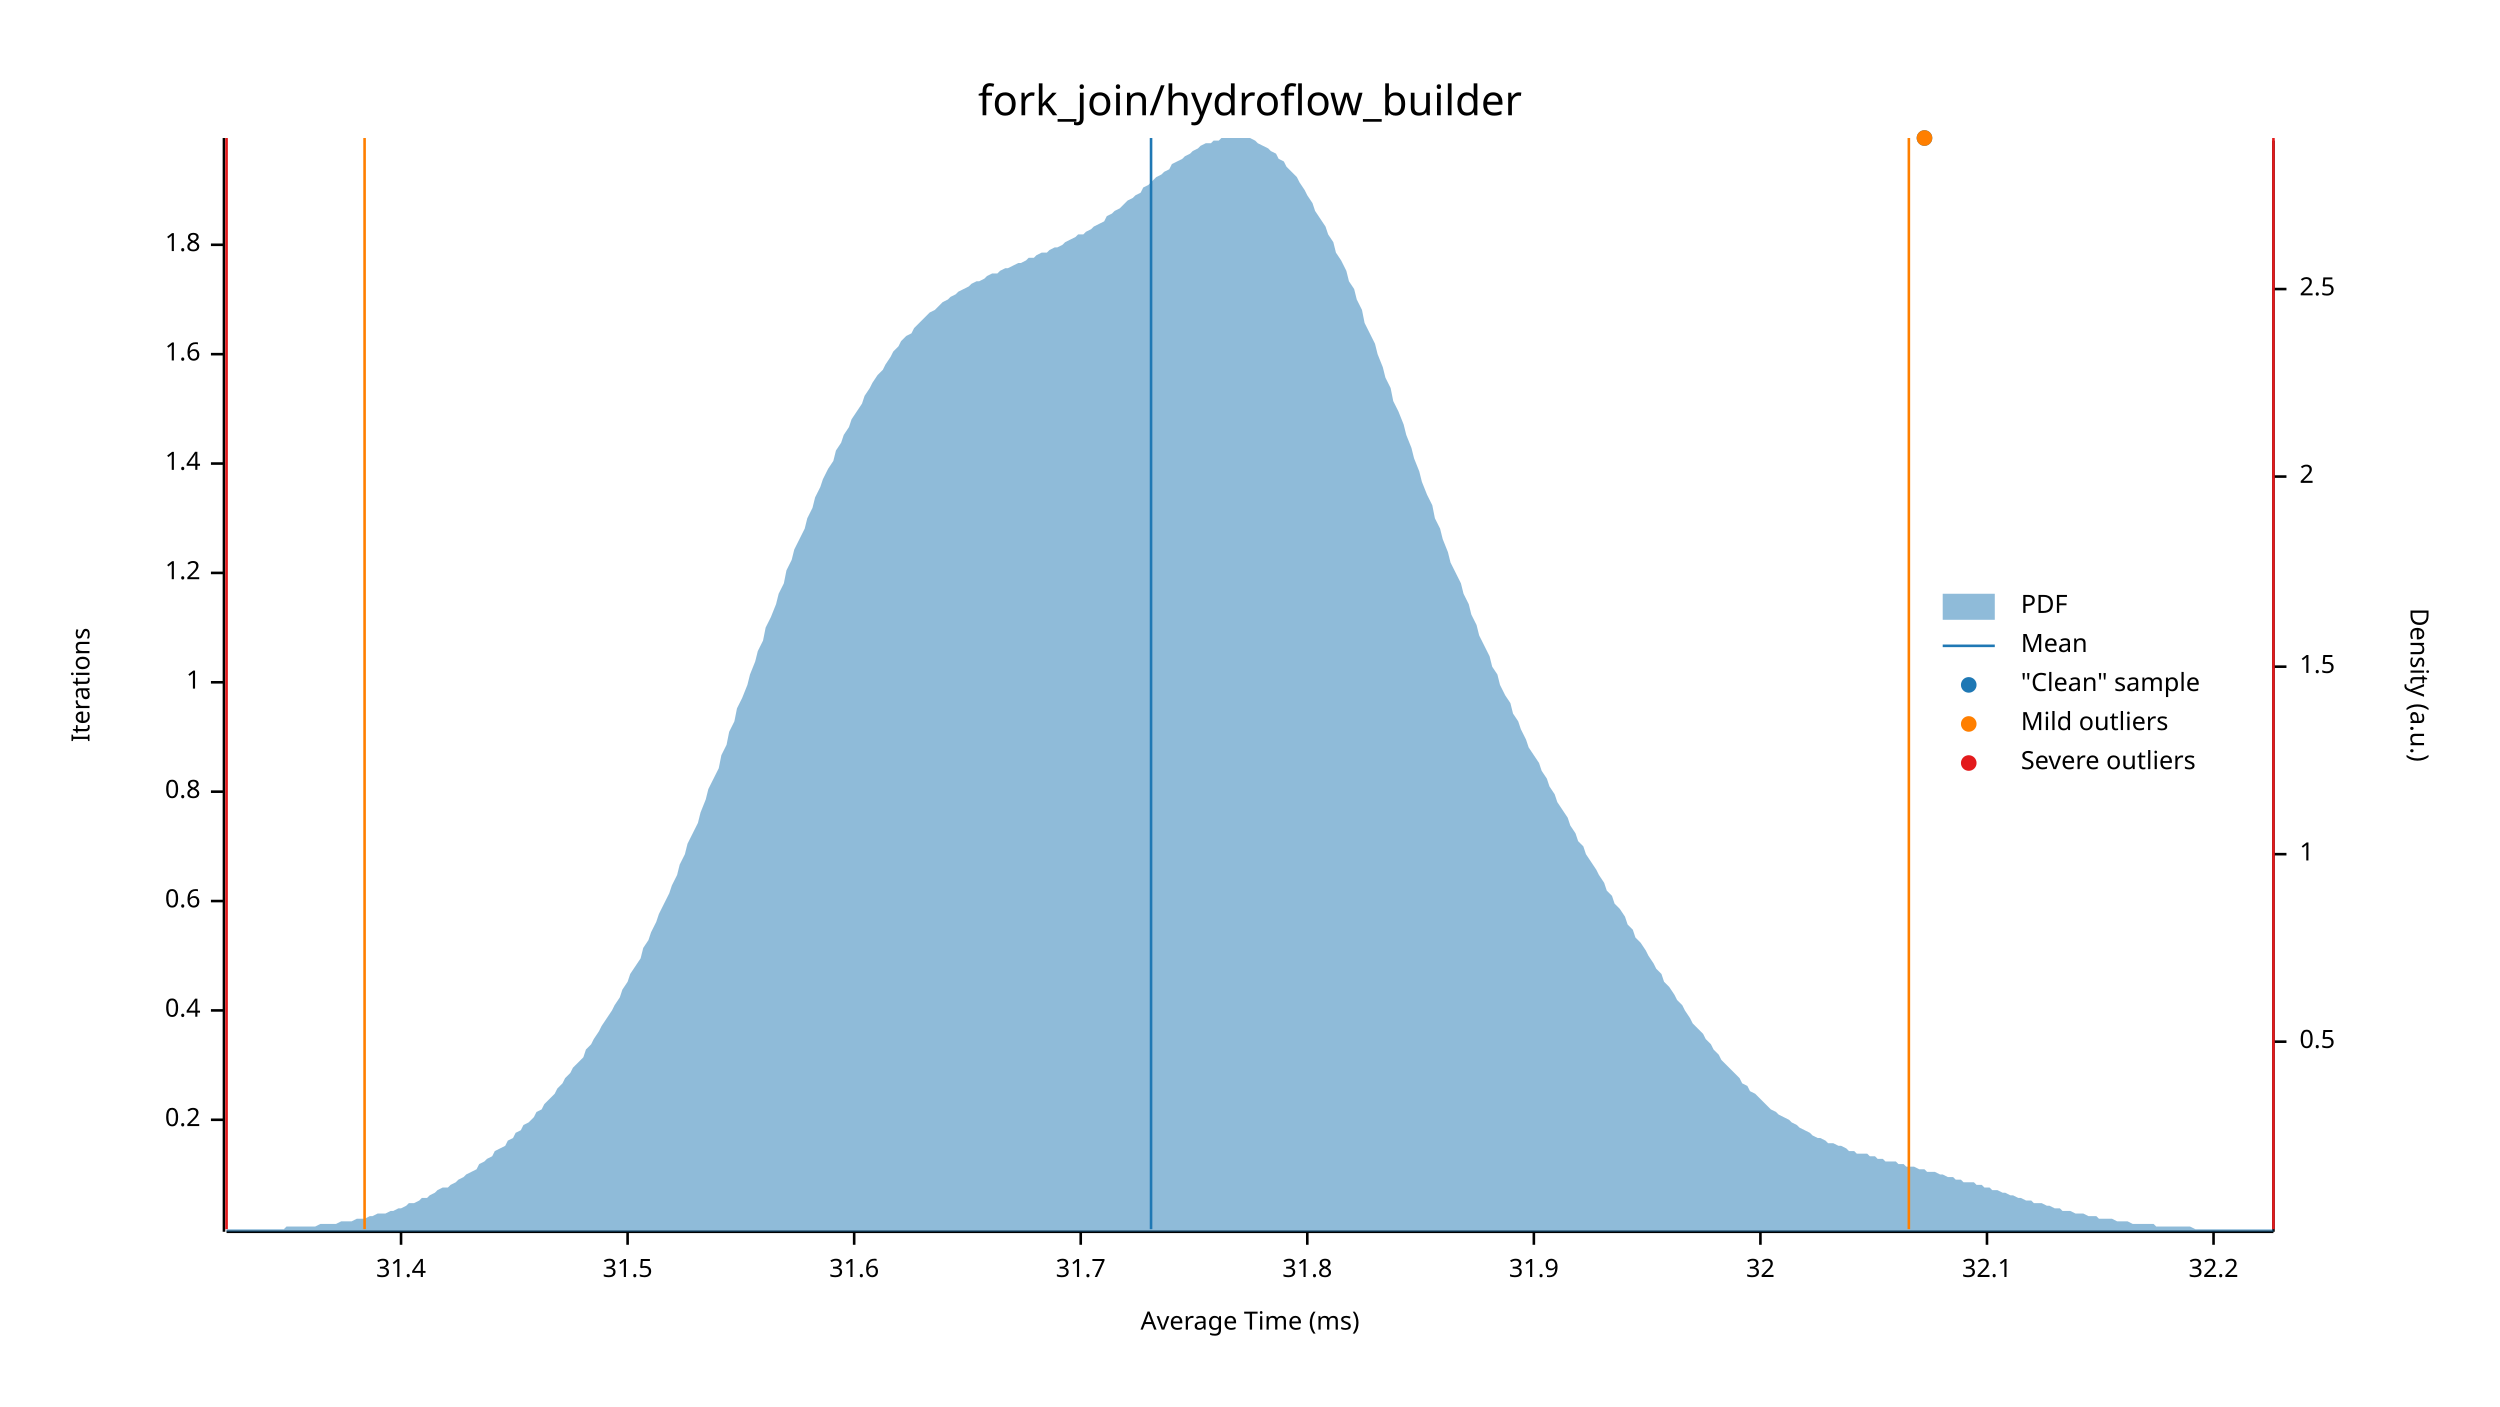
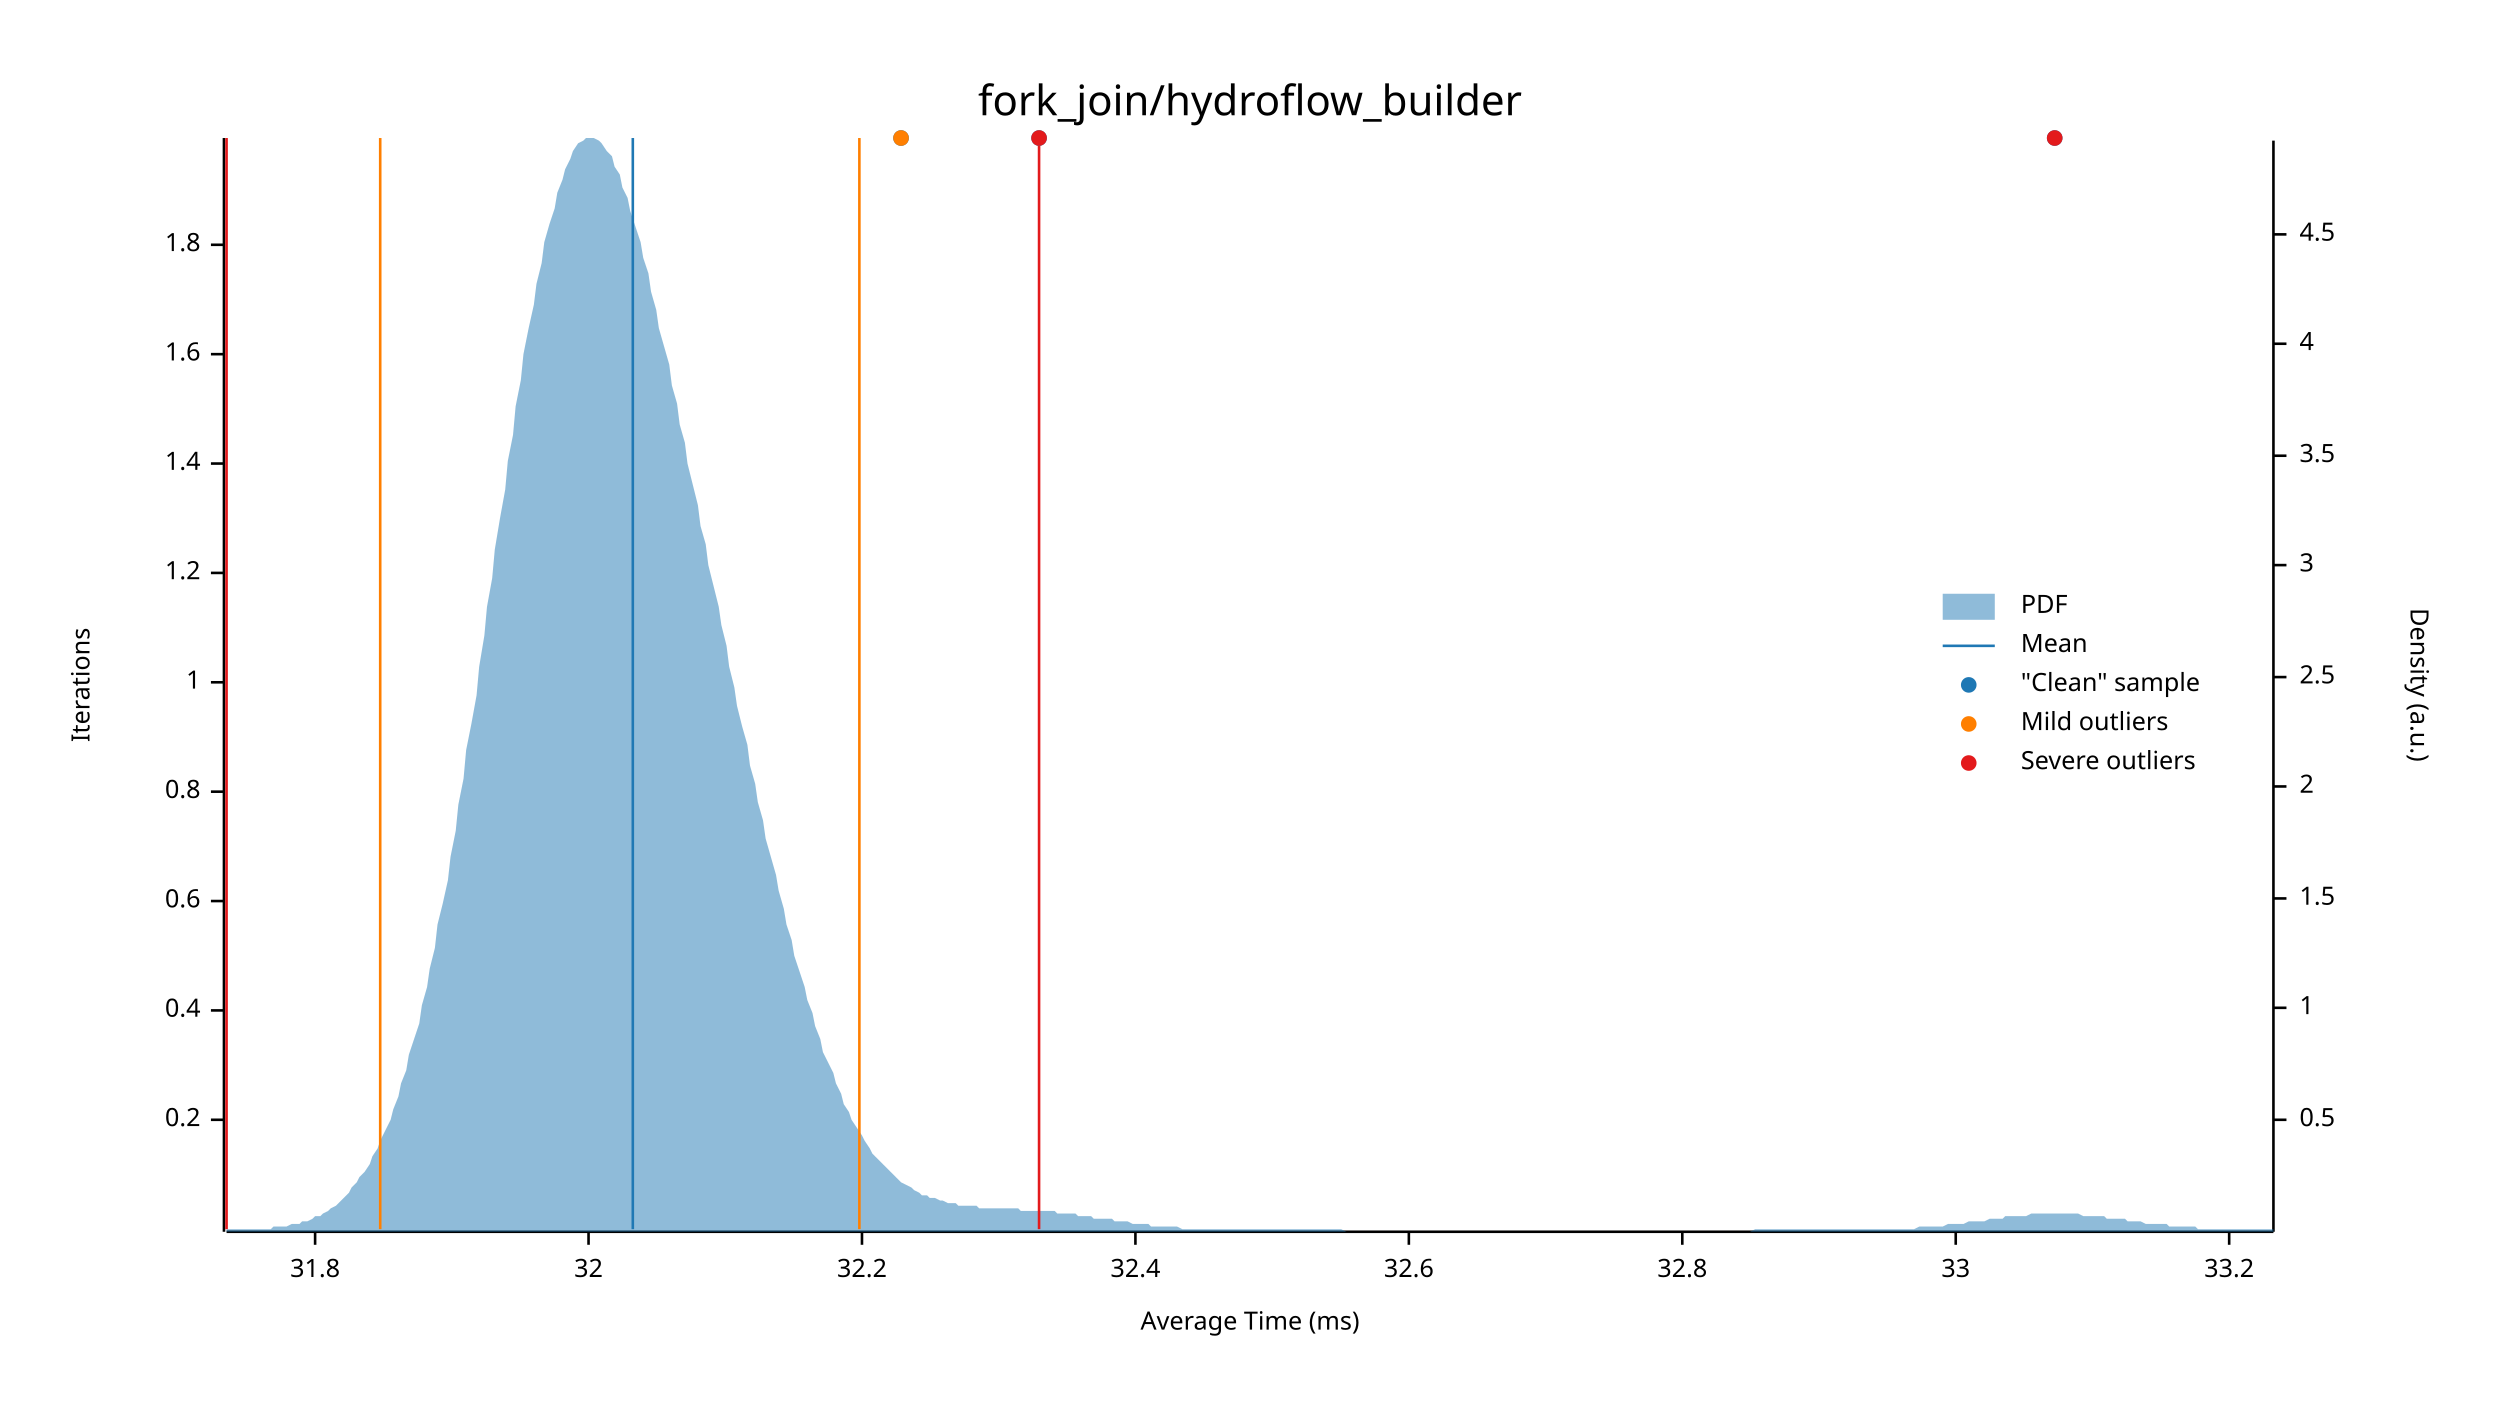
<svg xmlns="http://www.w3.org/2000/svg" width="960" height="540" viewBox="0 0 960 540">
  <text x="480" y="32" dy="0.76em" text-anchor="middle" font-family="sans-serif" font-size="16.129" opacity="1" fill="#000000">
fork_join/hydroflow_builder
</text>
  <text x="27" y="263" dy="0.76em" text-anchor="middle" font-family="sans-serif" font-size="9.677" opacity="1" fill="#000000" transform="rotate(270, 27, 263)">
Iterations
</text>
  <text x="480" y="513" dy="-0.5ex" text-anchor="middle" font-family="sans-serif" font-size="9.677" opacity="1" fill="#000000">
Average Time (ms)
</text>
  <polyline fill="none" opacity="1" stroke="#000000" stroke-width="1" points="86,53 86,473 " />
  <text x="77" y="430" dy="0.5ex" text-anchor="end" font-family="sans-serif" font-size="9.677" opacity="1" fill="#000000">
0.2
</text>
  <polyline fill="none" opacity="1" stroke="#000000" stroke-width="1" points="81,430 86,430 " />
  <text x="77" y="388" dy="0.5ex" text-anchor="end" font-family="sans-serif" font-size="9.677" opacity="1" fill="#000000">
0.4
</text>
  <polyline fill="none" opacity="1" stroke="#000000" stroke-width="1" points="81,388 86,388 " />
  <text x="77" y="346" dy="0.5ex" text-anchor="end" font-family="sans-serif" font-size="9.677" opacity="1" fill="#000000">
0.6
</text>
  <polyline fill="none" opacity="1" stroke="#000000" stroke-width="1" points="81,346 86,346 " />
  <text x="77" y="304" dy="0.5ex" text-anchor="end" font-family="sans-serif" font-size="9.677" opacity="1" fill="#000000">
0.8
</text>
  <polyline fill="none" opacity="1" stroke="#000000" stroke-width="1" points="81,304 86,304 " />
  <text x="77" y="262" dy="0.5ex" text-anchor="end" font-family="sans-serif" font-size="9.677" opacity="1" fill="#000000">
1
</text>
  <polyline fill="none" opacity="1" stroke="#000000" stroke-width="1" points="81,262 86,262 " />
  <text x="77" y="220" dy="0.5ex" text-anchor="end" font-family="sans-serif" font-size="9.677" opacity="1" fill="#000000">
1.2
</text>
  <polyline fill="none" opacity="1" stroke="#000000" stroke-width="1" points="81,220 86,220 " />
  <text x="77" y="178" dy="0.5ex" text-anchor="end" font-family="sans-serif" font-size="9.677" opacity="1" fill="#000000">
1.4
</text>
  <polyline fill="none" opacity="1" stroke="#000000" stroke-width="1" points="81,178 86,178 " />
  <text x="77" y="136" dy="0.5ex" text-anchor="end" font-family="sans-serif" font-size="9.677" opacity="1" fill="#000000">
1.6
</text>
  <polyline fill="none" opacity="1" stroke="#000000" stroke-width="1" points="81,136 86,136 " />
  <text x="77" y="94" dy="0.5ex" text-anchor="end" font-family="sans-serif" font-size="9.677" opacity="1" fill="#000000">
1.8
</text>
  <polyline fill="none" opacity="1" stroke="#000000" stroke-width="1" points="81,94 86,94 " />
  <polyline fill="none" opacity="1" stroke="#000000" stroke-width="1" points="87,473 873,473 " />
-   <text x="154" y="483" dy="0.76em" text-anchor="middle" font-family="sans-serif" font-size="9.677" opacity="1" fill="#000000">
- 31.4
- </text>
-   <polyline fill="none" opacity="1" stroke="#000000" stroke-width="1" points="154,473 154,478 " />
-   <text x="241" y="483" dy="0.76em" text-anchor="middle" font-family="sans-serif" font-size="9.677" opacity="1" fill="#000000">
- 31.5
- </text>
-   <polyline fill="none" opacity="1" stroke="#000000" stroke-width="1" points="241,473 241,478 " />
-   <text x="328" y="483" dy="0.76em" text-anchor="middle" font-family="sans-serif" font-size="9.677" opacity="1" fill="#000000">
- 31.6
- </text>
-   <polyline fill="none" opacity="1" stroke="#000000" stroke-width="1" points="328,473 328,478 " />
-   <text x="415" y="483" dy="0.76em" text-anchor="middle" font-family="sans-serif" font-size="9.677" opacity="1" fill="#000000">
- 31.7
- </text>
-   <polyline fill="none" opacity="1" stroke="#000000" stroke-width="1" points="415,473 415,478 " />
-   <text x="502" y="483" dy="0.76em" text-anchor="middle" font-family="sans-serif" font-size="9.677" opacity="1" fill="#000000">
+   <text x="121" y="483" dy="0.76em" text-anchor="middle" font-family="sans-serif" font-size="9.677" opacity="1" fill="#000000">
31.8
</text>
-   <polyline fill="none" opacity="1" stroke="#000000" stroke-width="1" points="502,473 502,478 " />
-   <text x="589" y="483" dy="0.76em" text-anchor="middle" font-family="sans-serif" font-size="9.677" opacity="1" fill="#000000">
- 31.9
- </text>
-   <polyline fill="none" opacity="1" stroke="#000000" stroke-width="1" points="589,473 589,478 " />
-   <text x="676" y="483" dy="0.76em" text-anchor="middle" font-family="sans-serif" font-size="9.677" opacity="1" fill="#000000">
+   <polyline fill="none" opacity="1" stroke="#000000" stroke-width="1" points="121,473 121,478 " />
+   <text x="226" y="483" dy="0.76em" text-anchor="middle" font-family="sans-serif" font-size="9.677" opacity="1" fill="#000000">
32
</text>
-   <polyline fill="none" opacity="1" stroke="#000000" stroke-width="1" points="676,473 676,478 " />
-   <text x="763" y="483" dy="0.76em" text-anchor="middle" font-family="sans-serif" font-size="9.677" opacity="1" fill="#000000">
- 32.1
- </text>
-   <polyline fill="none" opacity="1" stroke="#000000" stroke-width="1" points="763,473 763,478 " />
-   <text x="850" y="483" dy="0.76em" text-anchor="middle" font-family="sans-serif" font-size="9.677" opacity="1" fill="#000000">
+   <polyline fill="none" opacity="1" stroke="#000000" stroke-width="1" points="226,473 226,478 " />
+   <text x="331" y="483" dy="0.76em" text-anchor="middle" font-family="sans-serif" font-size="9.677" opacity="1" fill="#000000">
32.2
</text>
-   <polyline fill="none" opacity="1" stroke="#000000" stroke-width="1" points="850,473 850,478 " />
+   <polyline fill="none" opacity="1" stroke="#000000" stroke-width="1" points="331,473 331,478 " />
+   <text x="436" y="483" dy="0.76em" text-anchor="middle" font-family="sans-serif" font-size="9.677" opacity="1" fill="#000000">
+ 32.4
+ </text>
+   <polyline fill="none" opacity="1" stroke="#000000" stroke-width="1" points="436,473 436,478 " />
+   <text x="541" y="483" dy="0.76em" text-anchor="middle" font-family="sans-serif" font-size="9.677" opacity="1" fill="#000000">
+ 32.6
+ </text>
+   <polyline fill="none" opacity="1" stroke="#000000" stroke-width="1" points="541,473 541,478 " />
+   <text x="646" y="483" dy="0.76em" text-anchor="middle" font-family="sans-serif" font-size="9.677" opacity="1" fill="#000000">
+ 32.8
+ </text>
+   <polyline fill="none" opacity="1" stroke="#000000" stroke-width="1" points="646,473 646,478 " />
+   <text x="751" y="483" dy="0.76em" text-anchor="middle" font-family="sans-serif" font-size="9.677" opacity="1" fill="#000000">
+ 33
+ </text>
+   <polyline fill="none" opacity="1" stroke="#000000" stroke-width="1" points="751,473 751,478 " />
+   <text x="856" y="483" dy="0.76em" text-anchor="middle" font-family="sans-serif" font-size="9.677" opacity="1" fill="#000000">
+ 33.2
+ </text>
+   <polyline fill="none" opacity="1" stroke="#000000" stroke-width="1" points="856,473 856,478 " />
  <text x="933" y="263" dy="0.76em" text-anchor="middle" font-family="sans-serif" font-size="9.677" opacity="1" fill="#000000" transform="rotate(90, 933, 263)">
Density (a.u.)
</text>
  <polyline fill="none" opacity="1" stroke="#000000" stroke-width="1" points="873,54 873,473 " />
-   <text x="883" y="400" dy="0.5ex" text-anchor="start" font-family="sans-serif" font-size="9.677" opacity="1" fill="#000000">
+   <text x="883" y="430" dy="0.5ex" text-anchor="start" font-family="sans-serif" font-size="9.677" opacity="1" fill="#000000">
0.5
</text>
-   <polyline fill="none" opacity="1" stroke="#000000" stroke-width="1" points="873,400 878,400 " />
-   <text x="883" y="328" dy="0.5ex" text-anchor="start" font-family="sans-serif" font-size="9.677" opacity="1" fill="#000000">
+   <polyline fill="none" opacity="1" stroke="#000000" stroke-width="1" points="873,430 878,430 " />
+   <text x="883" y="387" dy="0.5ex" text-anchor="start" font-family="sans-serif" font-size="9.677" opacity="1" fill="#000000">
1
</text>
-   <polyline fill="none" opacity="1" stroke="#000000" stroke-width="1" points="873,328 878,328 " />
-   <text x="883" y="256" dy="0.5ex" text-anchor="start" font-family="sans-serif" font-size="9.677" opacity="1" fill="#000000">
+   <polyline fill="none" opacity="1" stroke="#000000" stroke-width="1" points="873,387 878,387 " />
+   <text x="883" y="345" dy="0.5ex" text-anchor="start" font-family="sans-serif" font-size="9.677" opacity="1" fill="#000000">
1.5
</text>
-   <polyline fill="none" opacity="1" stroke="#000000" stroke-width="1" points="873,256 878,256 " />
-   <text x="883" y="183" dy="0.5ex" text-anchor="start" font-family="sans-serif" font-size="9.677" opacity="1" fill="#000000">
+   <polyline fill="none" opacity="1" stroke="#000000" stroke-width="1" points="873,345 878,345 " />
+   <text x="883" y="302" dy="0.5ex" text-anchor="start" font-family="sans-serif" font-size="9.677" opacity="1" fill="#000000">
2
</text>
-   <polyline fill="none" opacity="1" stroke="#000000" stroke-width="1" points="873,183 878,183 " />
-   <text x="883" y="111" dy="0.5ex" text-anchor="start" font-family="sans-serif" font-size="9.677" opacity="1" fill="#000000">
+   <polyline fill="none" opacity="1" stroke="#000000" stroke-width="1" points="873,302 878,302 " />
+   <text x="883" y="260" dy="0.5ex" text-anchor="start" font-family="sans-serif" font-size="9.677" opacity="1" fill="#000000">
2.5
</text>
-   <polyline fill="none" opacity="1" stroke="#000000" stroke-width="1" points="873,111 878,111 " />
-   <polygon opacity="0.5" fill="#1F78B4" points="87,472 88,472 90,472 91,472 93,472 94,472 96,472 98,472 99,472 101,472 102,472 104,472 105,472 107,472 109,472 110,471 112,471 113,471 115,471 116,471 118,471 120,471 121,471 123,470 124,470 126,470 127,470 129,470 131,469 132,469 134,469 135,469 137,468 138,468 140,468 142,467 143,467 145,466 146,466 148,466 150,465 151,465 153,464 154,464 156,463 157,462 159,462 161,461 162,460 164,460 165,459 167,458 168,457 170,456 172,456 173,455 175,454 176,453 178,452 179,451 181,450 183,449 184,447 186,446 187,445 189,444 190,442 192,441 194,440 195,438 197,437 198,435 200,434 201,432 203,431 205,429 206,427 208,426 209,424 211,422 213,420 214,418 216,416 217,414 219,412 220,410 222,408 224,406 225,403 227,401 228,399 230,396 231,394 233,391 235,388 236,386 238,383 239,380 241,377 242,374 244,371 246,368 247,364 249,361 250,358 252,354 253,351 255,347 257,343 258,340 260,336 261,332 263,328 264,324 266,320 268,316 269,312 271,307 272,303 274,299 276,295 277,290 279,286 280,281 282,277 283,272 285,268 287,263 288,259 290,254 291,250 293,246 294,241 296,237 298,232 299,228 301,224 302,219 304,215 305,211 307,207 309,203 310,199 312,195 313,191 315,187 316,184 318,180 320,177 321,173 323,170 324,167 326,164 327,161 329,158 331,155 332,152 334,149 335,147 337,144 339,142 340,140 342,137 343,135 345,133 346,131 348,129 350,128 351,126 353,124 354,123 356,121 357,120 359,119 361,117 362,116 364,115 365,114 367,113 368,112 370,111 372,110 373,109 375,108 376,108 378,107 379,106 381,105 383,105 384,104 386,103 387,103 389,102 391,101 392,101 394,100 395,99 397,99 398,98 400,97 402,97 403,96 405,95 406,95 408,94 409,93 411,92 413,91 414,90 416,90 417,89 419,88 420,87 422,86 424,85 425,83 427,82 428,81 430,80 431,79 433,77 435,76 436,75 438,74 439,72 441,71 442,70 444,68 446,67 447,66 449,65 450,63 452,62 454,61 455,60 457,59 458,58 460,57 461,56 463,55 465,55 466,54 468,54 469,53 471,53 472,53 474,53 476,53 477,53 479,53 480,53 482,54 483,55 485,56 487,57 488,58 490,59 491,61 493,62 494,64 496,66 498,68 499,70 501,73 502,75 504,78 505,81 507,84 509,87 510,90 512,93 513,97 515,100 517,104 518,108 520,111 521,115 523,119 524,124 526,128 528,132 529,136 531,141 532,145 534,149 535,154 537,158 539,163 540,167 542,172 543,176 545,181 546,185 548,190 550,194 551,199 553,203 554,207 556,212 557,216 559,220 561,224 562,228 564,232 565,236 567,240 568,244 570,248 572,252 573,256 575,259 576,263 578,267 580,270 581,274 583,277 584,280 586,284 587,287 589,290 591,293 592,296 594,299 595,302 597,305 598,308 600,311 602,314 603,317 605,320 606,323 608,325 609,328 611,331 613,334 614,336 616,339 617,342 619,344 620,347 622,349 624,352 625,355 627,357 628,360 630,362 632,365 633,367 635,370 636,372 638,374 639,377 641,379 643,382 644,384 646,386 647,388 649,391 650,393 652,395 654,397 655,399 657,401 658,403 660,405 661,407 663,409 665,411 666,412 668,414 669,416 671,417 672,419 674,420 676,422 677,423 679,425 680,426 682,427 683,428 685,429 687,430 688,431 690,432 691,433 693,434 695,435 696,436 698,437 699,437 701,438 702,439 704,439 706,440 707,440 709,441 710,442 712,442 713,443 715,443 717,443 718,444 720,444 721,445 723,445 724,446 726,446 728,446 729,447 731,447 732,448 734,448 735,448 737,449 739,449 740,450 742,450 743,450 745,451 746,451 748,452 750,452 751,453 753,453 754,454 756,454 758,454 759,455 761,455 762,456 764,456 765,457 767,457 769,458 770,458 772,459 773,459 775,460 776,460 778,461 780,461 781,462 783,462 784,462 786,463 787,463 789,464 791,464 792,465 794,465 795,465 797,466 798,466 800,466 802,467 803,467 805,467 806,468 808,468 809,468 811,468 813,469 814,469 816,469 817,469 819,470 821,470 822,470 824,470 825,470 827,470 828,471 830,471 832,471 833,471 835,471 836,471 838,471 839,471 841,471 843,472 844,472 846,472 847,472 849,472 850,472 852,472 854,472 855,472 857,472 858,472 860,472 861,472 863,472 865,472 866,472 868,472 869,472 871,472 873,472 873,473 87,473 " />
-   <polyline fill="none" opacity="1" stroke="#1F78B4" stroke-width="1" points="442,472 442,53 " />
-   <polyline fill="none" opacity="1" stroke="#FF7F00" stroke-width="1" points="140,472 140,53 " />
-   <polyline fill="none" opacity="1" stroke="#FF7F00" stroke-width="1" points="733,472 733,53 " />
+   <polyline fill="none" opacity="1" stroke="#000000" stroke-width="1" points="873,260 878,260 " />
+   <text x="883" y="217" dy="0.5ex" text-anchor="start" font-family="sans-serif" font-size="9.677" opacity="1" fill="#000000">
+ 3
+ </text>
+   <polyline fill="none" opacity="1" stroke="#000000" stroke-width="1" points="873,217 878,217 " />
+   <text x="883" y="175" dy="0.5ex" text-anchor="start" font-family="sans-serif" font-size="9.677" opacity="1" fill="#000000">
+ 3.5
+ </text>
+   <polyline fill="none" opacity="1" stroke="#000000" stroke-width="1" points="873,175 878,175 " />
+   <text x="883" y="132" dy="0.5ex" text-anchor="start" font-family="sans-serif" font-size="9.677" opacity="1" fill="#000000">
+ 4
+ </text>
+   <polyline fill="none" opacity="1" stroke="#000000" stroke-width="1" points="873,132 878,132 " />
+   <text x="883" y="90" dy="0.5ex" text-anchor="start" font-family="sans-serif" font-size="9.677" opacity="1" fill="#000000">
+ 4.5
+ </text>
+   <polyline fill="none" opacity="1" stroke="#000000" stroke-width="1" points="873,90 878,90 " />
+   <polygon opacity="0.5" fill="#1F78B4" points="87,472 88,472 90,472 91,472 93,472 94,472 96,472 98,472 99,472 101,472 102,472 104,472 105,471 107,471 109,471 110,471 112,470 113,470 115,470 116,469 118,469 120,468 121,467 123,467 124,466 126,465 127,464 129,463 131,461 132,460 134,458 135,456 137,454 138,452 140,450 142,447 143,444 145,441 146,438 148,434 150,430 151,426 153,421 154,416 156,411 157,405 159,399 161,393 162,386 164,379 165,372 167,364 168,355 170,347 172,338 173,329 175,319 176,309 178,299 179,288 181,278 183,267 184,256 186,244 187,233 189,222 190,211 192,199 194,188 195,177 197,167 198,156 200,146 201,136 203,126 205,117 206,109 208,101 209,93 211,86 213,80 214,74 216,69 217,65 219,61 220,58 222,55 224,54 225,53 227,53 228,53 230,54 231,55 233,58 235,60 236,64 238,67 239,72 241,76 242,81 244,87 246,93 247,99 249,105 250,112 252,119 253,126 255,133 257,140 258,148 260,155 261,163 263,170 264,178 266,186 268,194 269,202 271,209 272,217 274,225 276,233 277,240 279,248 280,256 282,264 283,271 285,279 287,286 288,294 290,301 291,308 293,315 294,322 296,329 298,336 299,342 301,349 302,355 304,361 305,367 307,373 309,379 310,384 312,389 313,394 315,399 316,404 318,408 320,412 321,416 323,420 324,424 326,427 327,430 329,433 331,436 332,438 334,441 335,443 337,445 339,447 340,448 342,450 343,451 345,453 346,454 348,455 350,456 351,457 353,458 354,459 356,459 357,460 359,460 361,461 362,461 364,462 365,462 367,462 368,463 370,463 372,463 373,463 375,463 376,464 378,464 379,464 381,464 383,464 384,464 386,464 387,464 389,464 391,464 392,465 394,465 395,465 397,465 398,465 400,465 402,465 403,465 405,465 406,466 408,466 409,466 411,466 413,466 414,467 416,467 417,467 419,467 420,468 422,468 424,468 425,468 427,468 428,469 430,469 431,469 433,469 435,470 436,470 438,470 439,470 441,470 442,471 444,471 446,471 447,471 449,471 450,471 452,471 454,472 455,472 457,472 458,472 460,472 461,472 463,472 465,472 466,472 468,472 469,472 471,472 472,472 474,472 476,472 477,472 479,472 480,472 482,472 483,472 485,472 487,472 488,472 490,472 491,472 493,472 494,472 496,472 498,472 499,472 501,472 502,472 504,472 505,472 507,472 509,472 510,472 512,472 513,472 515,472 517,473 518,473 520,473 521,473 523,473 524,473 526,473 528,473 529,473 531,473 532,473 534,473 535,473 537,473 539,473 540,473 542,473 543,473 545,473 546,473 548,473 550,473 551,473 553,473 554,473 556,473 557,473 559,473 561,473 562,473 564,473 565,473 567,473 568,473 570,473 572,473 573,473 575,473 576,473 578,473 580,473 581,473 583,473 584,473 586,473 587,473 589,473 591,473 592,473 594,473 595,473 597,473 598,473 600,473 602,473 603,473 605,473 606,473 608,473 609,473 611,473 613,473 614,473 616,473 617,473 619,473 620,473 622,473 624,473 625,473 627,473 628,473 630,473 632,473 633,473 635,473 636,473 638,473 639,473 641,473 643,473 644,473 646,473 647,473 649,473 650,473 652,473 654,473 655,473 657,473 658,473 660,473 661,473 663,473 665,473 666,473 668,473 669,473 671,473 672,473 674,472 676,472 677,472 679,472 680,472 682,472 683,472 685,472 687,472 688,472 690,472 691,472 693,472 695,472 696,472 698,472 699,472 701,472 702,472 704,472 706,472 707,472 709,472 710,472 712,472 713,472 715,472 717,472 718,472 720,472 721,472 723,472 724,472 726,472 728,472 729,472 731,472 732,472 734,472 735,472 737,471 739,471 740,471 742,471 743,471 745,471 746,471 748,470 750,470 751,470 753,470 754,470 756,469 758,469 759,469 761,469 762,469 764,468 765,468 767,468 769,468 770,467 772,467 773,467 775,467 776,467 778,467 780,466 781,466 783,466 784,466 786,466 787,466 789,466 791,466 792,466 794,466 795,466 797,466 798,466 800,467 802,467 803,467 805,467 806,467 808,467 809,468 811,468 813,468 814,468 816,468 817,469 819,469 821,469 822,469 824,470 825,470 827,470 828,470 830,470 832,470 833,471 835,471 836,471 838,471 839,471 841,471 843,471 844,472 846,472 847,472 849,472 850,472 852,472 854,472 855,472 857,472 858,472 860,472 861,472 863,472 865,472 866,472 868,472 869,472 871,472 873,472 873,473 87,473 " />
+   <polyline fill="none" opacity="1" stroke="#1F78B4" stroke-width="1" points="243,472 243,53 " />
+   <polyline fill="none" opacity="1" stroke="#FF7F00" stroke-width="1" points="146,472 146,53 " />
+   <polyline fill="none" opacity="1" stroke="#FF7F00" stroke-width="1" points="330,472 330,53 " />
  <polyline fill="none" opacity="1" stroke="#E31A1C" stroke-width="1" points="87,472 87,53 " />
-   <polyline fill="none" opacity="1" stroke="#E31A1C" stroke-width="1" points="873,472 873,53 " />
-   <circle cx="739" cy="53" r="3" opacity="1" fill="#1F78B4" stroke="none" stroke-width="1" />
-   <circle cx="739" cy="53" r="3" opacity="1" fill="#FF7F00" stroke="none" stroke-width="1" />
+   <polyline fill="none" opacity="1" stroke="#E31A1C" stroke-width="1" points="399,472 399,53 " />
+   <circle cx="789" cy="53" r="3" opacity="1" fill="#1F78B4" stroke="none" stroke-width="1" />
+   <circle cx="346" cy="53" r="3" opacity="1" fill="#1F78B4" stroke="none" stroke-width="1" />
+   <circle cx="399" cy="53" r="3" opacity="1" fill="#1F78B4" stroke="none" stroke-width="1" />
+   <circle cx="346" cy="53" r="3" opacity="1" fill="#FF7F00" stroke="none" stroke-width="1" />
+   <circle cx="789" cy="53" r="3" opacity="1" fill="#E31A1C" stroke="none" stroke-width="1" />
+   <circle cx="399" cy="53" r="3" opacity="1" fill="#E31A1C" stroke="none" stroke-width="1" />
  <text x="776" y="228" dy="0.76em" text-anchor="start" font-family="sans-serif" font-size="9.677" opacity="1" fill="#000000">
PDF
</text>
  <text x="776" y="243" dy="0.76em" text-anchor="start" font-family="sans-serif" font-size="9.677" opacity="1" fill="#000000">
Mean
</text>
  <text x="776" y="258" dy="0.76em" text-anchor="start" font-family="sans-serif" font-size="9.677" opacity="1" fill="#000000">
"Clean" sample
</text>
  <text x="776" y="273" dy="0.76em" text-anchor="start" font-family="sans-serif" font-size="9.677" opacity="1" fill="#000000">
Mild outliers
</text>
  <text x="776" y="288" dy="0.76em" text-anchor="start" font-family="sans-serif" font-size="9.677" opacity="1" fill="#000000">
Severe outliers
</text>
  <rect x="746" y="228" width="20" height="10" opacity="0.5" fill="#1F78B4" stroke="none" />
  <polyline fill="none" opacity="1" stroke="#1F78B4" stroke-width="1" points="746,248 766,248 " />
  <circle cx="756" cy="263" r="3" opacity="1" fill="#1F78B4" stroke="none" stroke-width="1" />
  <circle cx="756" cy="278" r="3" opacity="1" fill="#FF7F00" stroke="none" stroke-width="1" />
  <circle cx="756" cy="293" r="3" opacity="1" fill="#E31A1C" stroke="none" stroke-width="1" />
</svg>
